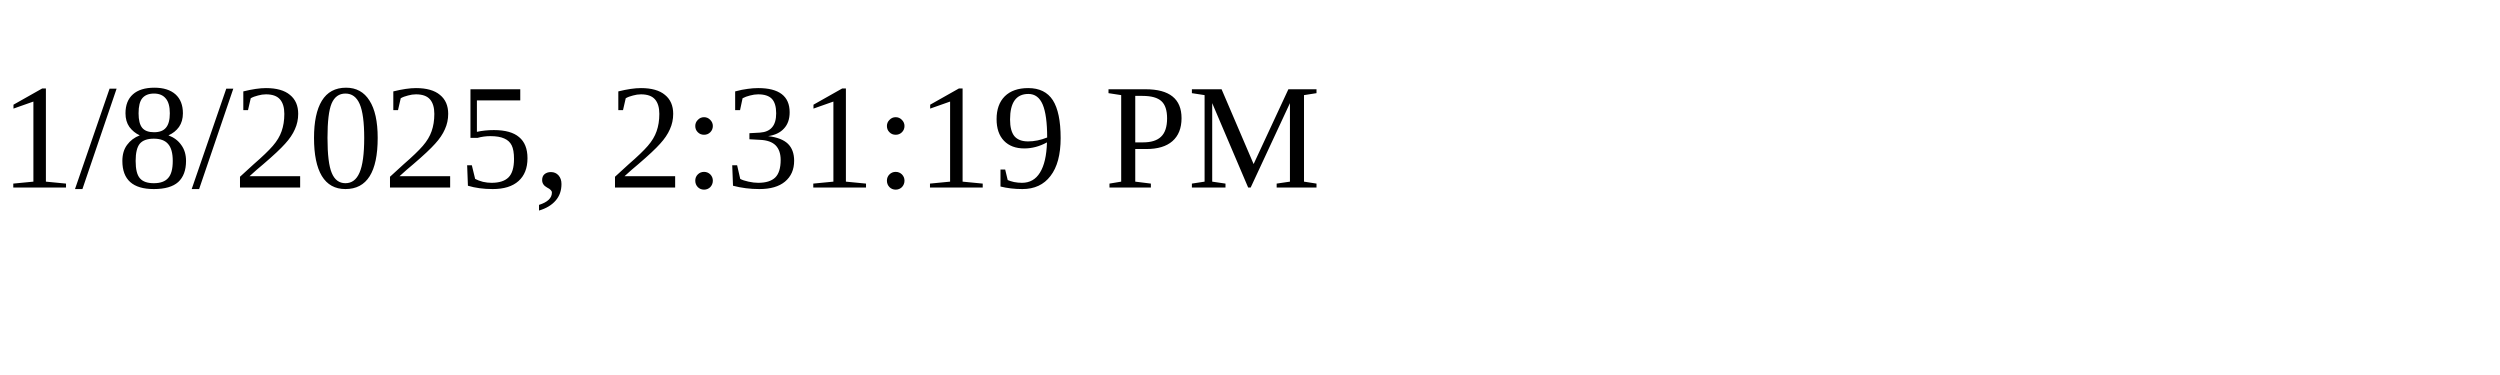
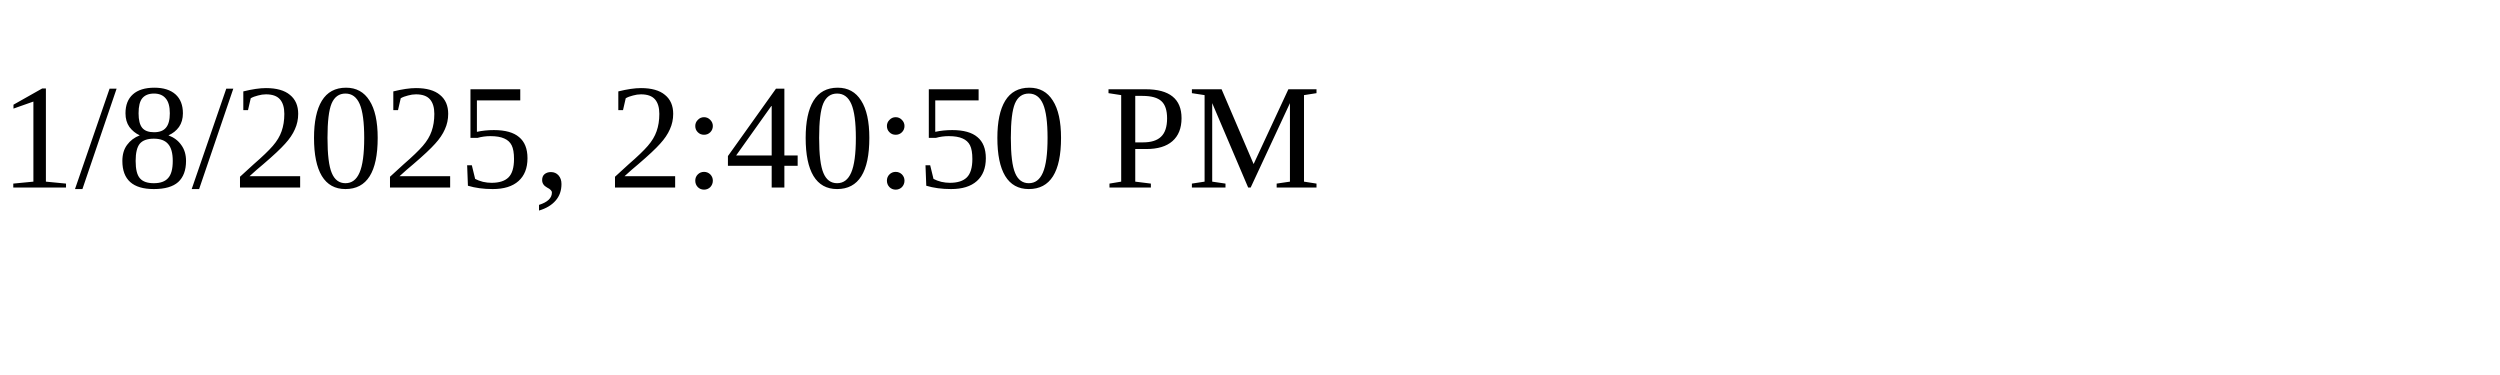
<svg xmlns="http://www.w3.org/2000/svg" height="30" width="200">
-   <text x="0" y="15">1/8/2025, 2:31:19 PM</text>
+   <text x="0" y="15">1/8/2025, 2:40:50 PM</text>
</svg>
